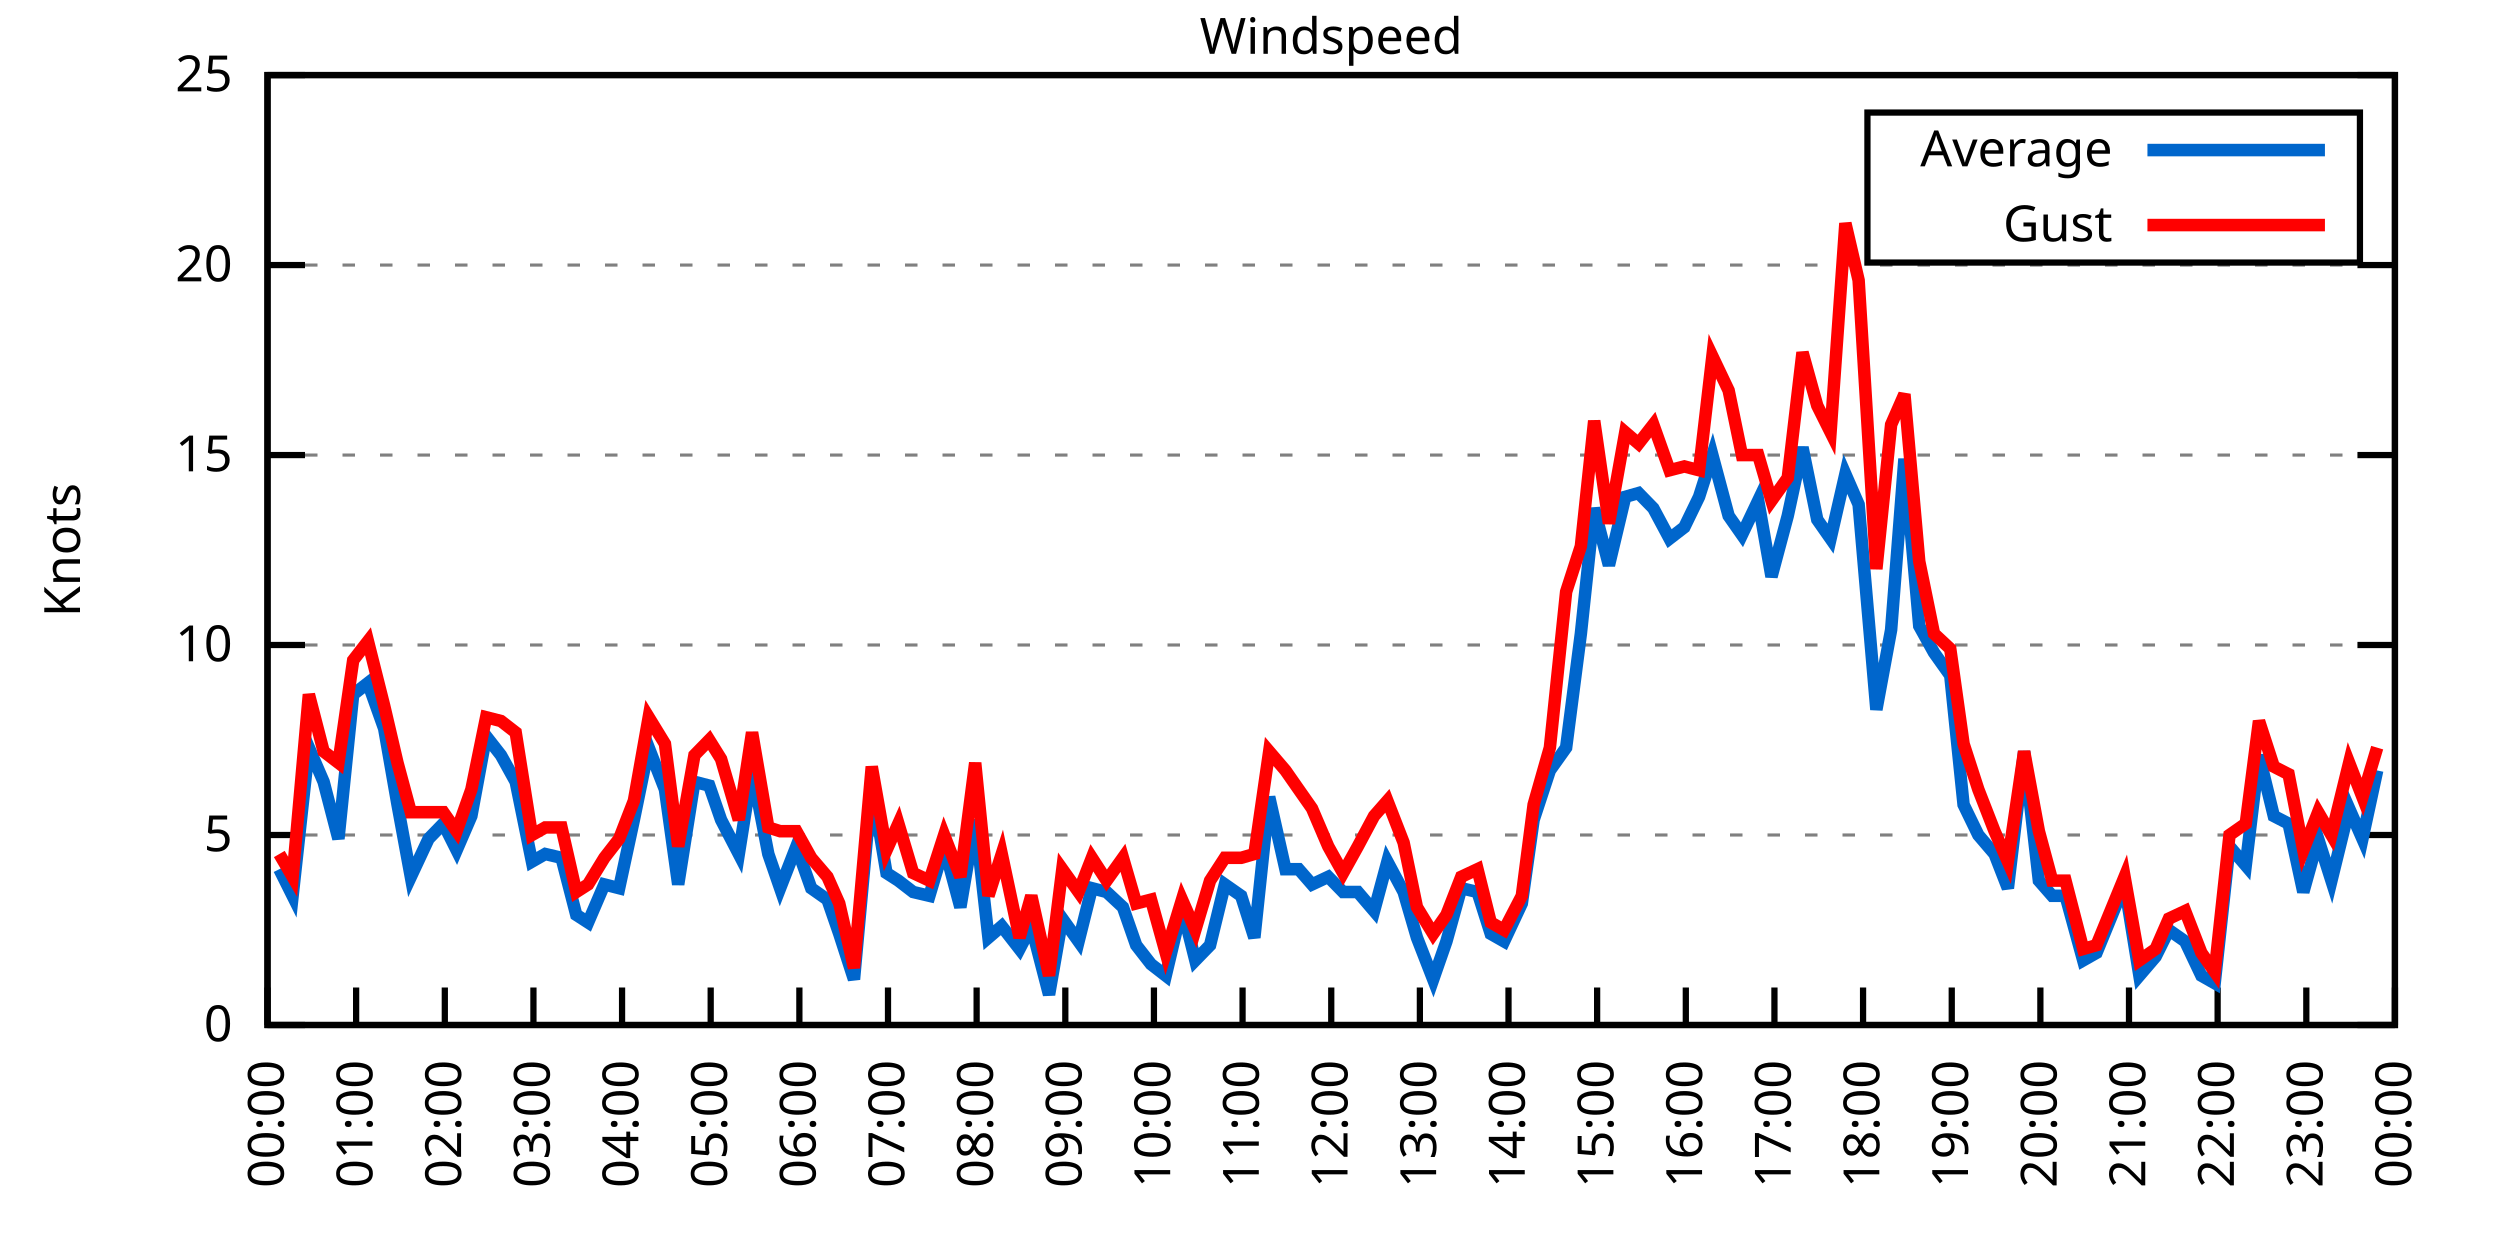
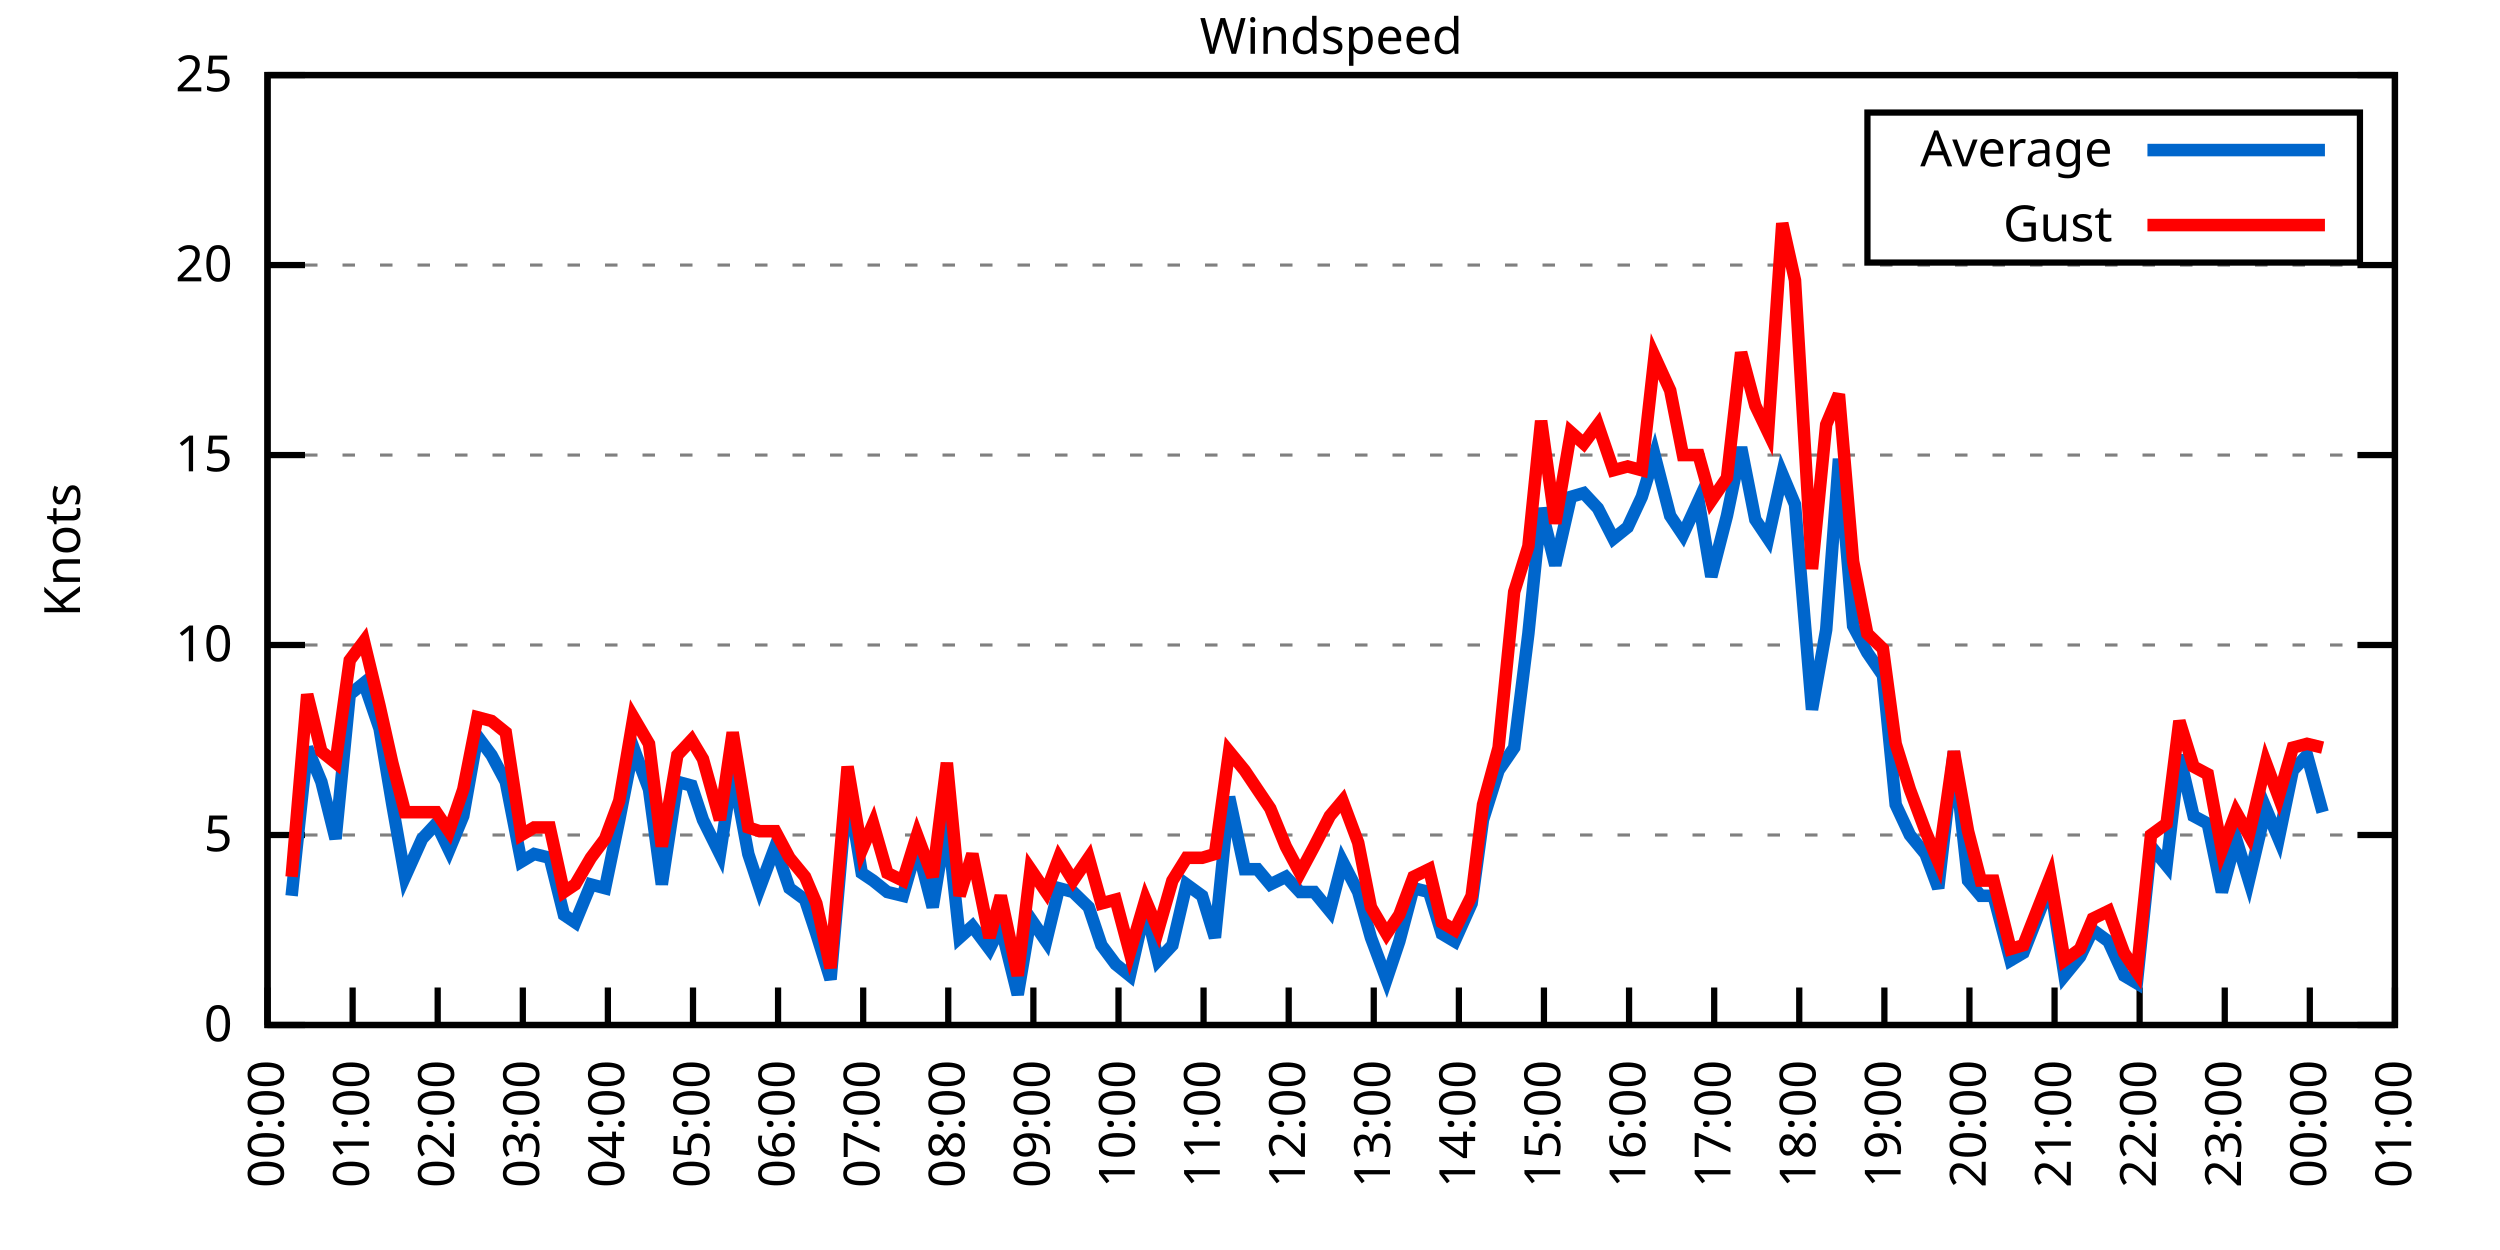
<svg xmlns="http://www.w3.org/2000/svg" xmlns:xlink="http://www.w3.org/1999/xlink" width="400" height="200" viewBox="0 0 400 200">
  <g id="gnuplot_canvas">
    <rect x="0" y="0" width="400" height="200" fill="none" />
    <defs>
      <circle id="gpDot" r="0.5" stroke-width="0.5" stroke="currentColor" />
      <path id="gpPt0" stroke-width="0.333" stroke="currentColor" d="M-1,0 h2 M0,-1 v2" />
      <path id="gpPt1" stroke-width="0.333" stroke="currentColor" d="M-1,-1 L1,1 M1,-1 L-1,1" />
      <path id="gpPt2" stroke-width="0.333" stroke="currentColor" d="M-1,0 L1,0 M0,-1 L0,1 M-1,-1 L1,1 M-1,1 L1,-1" />
      <rect id="gpPt3" stroke-width="0.333" stroke="currentColor" x="-1" y="-1" width="2" height="2" />
      <rect id="gpPt4" stroke-width="0.333" stroke="currentColor" fill="currentColor" x="-1" y="-1" width="2" height="2" />
      <circle id="gpPt5" stroke-width="0.333" stroke="currentColor" cx="0" cy="0" r="1" />
      <use xlink:href="#gpPt5" id="gpPt6" fill="currentColor" stroke="none" />
      <path id="gpPt7" stroke-width="0.333" stroke="currentColor" d="M0,-1.33 L-1.33,0.67 L1.33,0.67 z" />
      <use xlink:href="#gpPt7" id="gpPt8" fill="currentColor" stroke="none" />
      <use xlink:href="#gpPt7" id="gpPt9" stroke="currentColor" transform="rotate(180)" />
      <use xlink:href="#gpPt9" id="gpPt10" fill="currentColor" stroke="none" />
      <use xlink:href="#gpPt3" id="gpPt11" stroke="currentColor" transform="rotate(45)" />
      <use xlink:href="#gpPt11" id="gpPt12" fill="currentColor" stroke="none" />
      <path id="gpPt13" stroke-width="0.333" stroke="currentColor" d="M0,1.330 L1.265,0.411 L0.782,-1.067 L-0.782,-1.076 L-1.265,0.411 z" />
      <use xlink:href="#gpPt13" id="gpPt14" fill="currentColor" stroke="none" />
      <filter id="textbox" filterUnits="objectBoundingBox" x="0" y="0" height="1" width="1">
        <feFlood flood-color="white" flood-opacity="1" result="bgnd" />
        <feComposite in="SourceGraphic" in2="bgnd" operator="atop" />
      </filter>
      <filter id="greybox" filterUnits="objectBoundingBox" x="0" y="0" height="1" width="1">
        <feFlood flood-color="lightgrey" flood-opacity="1" result="grey" />
        <feComposite in="SourceGraphic" in2="grey" operator="atop" />
      </filter>
    </defs>
    <g fill="none" color="white" stroke="currentColor" stroke-width="1.00" stroke-linecap="butt" stroke-linejoin="miter">
</g>
    <g fill="none" color="black" stroke="currentColor" stroke-width="1.00" stroke-linecap="butt" stroke-linejoin="miter">
      <g stroke="none" shape-rendering="crispEdges">
        <polygon fill="rgb(255, 255, 255)" points="42.80,164.00 383.18,164.00 383.18,12.02 42.80,12.02 " />
      </g>
    </g>
    <g fill="none" color="black" stroke="currentColor" stroke-width="1.00" stroke-linecap="butt" stroke-linejoin="miter">
</g>
    <g fill="none" color="black" stroke="black" stroke-width="0.50" stroke-linecap="butt" stroke-linejoin="miter">
</g>
    <g fill="none" color="gray" stroke="currentColor" stroke-width="0.50" stroke-linecap="butt" stroke-linejoin="miter">
      <path stroke="gray" stroke-dasharray="2,4" class="gridline" d="M42.80,164.00 L383.19,164.00  " />
    </g>
    <g fill="none" color="gray" stroke="gray" stroke-width="1.00" stroke-linecap="butt" stroke-linejoin="miter">
</g>
    <g fill="none" color="black" stroke="currentColor" stroke-width="1.00" stroke-linecap="butt" stroke-linejoin="miter">
      <path stroke="black" d="M42.80,164.00 L48.80,164.00 M383.19,164.00 L377.19,164.00  " />
      <g transform="translate(37.20,166.60)" stroke="none" fill="black" font-family="Sans" font-size="8.00" text-anchor="end">
        <text>
          <tspan font-family="Sans"> 0</tspan>
        </text>
      </g>
    </g>
    <g fill="none" color="black" stroke="currentColor" stroke-width="1.00" stroke-linecap="butt" stroke-linejoin="miter">
</g>
    <g fill="none" color="black" stroke="black" stroke-width="0.50" stroke-linecap="butt" stroke-linejoin="miter">
</g>
    <g fill="none" color="gray" stroke="currentColor" stroke-width="0.50" stroke-linecap="butt" stroke-linejoin="miter">
      <path stroke="gray" stroke-dasharray="2,4" class="gridline" d="M42.80,133.60 L383.19,133.60  " />
    </g>
    <g fill="none" color="gray" stroke="gray" stroke-width="1.00" stroke-linecap="butt" stroke-linejoin="miter">
</g>
    <g fill="none" color="black" stroke="currentColor" stroke-width="1.00" stroke-linecap="butt" stroke-linejoin="miter">
      <path stroke="black" d="M42.80,133.60 L48.80,133.60 M383.19,133.60 L377.19,133.60  " />
      <g transform="translate(37.20,136.20)" stroke="none" fill="black" font-family="Sans" font-size="8.00" text-anchor="end">
        <text>
          <tspan font-family="Sans"> 5</tspan>
        </text>
      </g>
    </g>
    <g fill="none" color="black" stroke="currentColor" stroke-width="1.00" stroke-linecap="butt" stroke-linejoin="miter">
</g>
    <g fill="none" color="black" stroke="black" stroke-width="0.50" stroke-linecap="butt" stroke-linejoin="miter">
</g>
    <g fill="none" color="gray" stroke="currentColor" stroke-width="0.50" stroke-linecap="butt" stroke-linejoin="miter">
      <path stroke="gray" stroke-dasharray="2,4" class="gridline" d="M42.80,103.20 L383.19,103.20  " />
    </g>
    <g fill="none" color="gray" stroke="gray" stroke-width="1.00" stroke-linecap="butt" stroke-linejoin="miter">
</g>
    <g fill="none" color="black" stroke="currentColor" stroke-width="1.00" stroke-linecap="butt" stroke-linejoin="miter">
      <path stroke="black" d="M42.80,103.20 L48.80,103.20 M383.19,103.20 L377.19,103.20  " />
      <g transform="translate(37.20,105.80)" stroke="none" fill="black" font-family="Sans" font-size="8.00" text-anchor="end">
        <text>
          <tspan font-family="Sans"> 10</tspan>
        </text>
      </g>
    </g>
    <g fill="none" color="black" stroke="currentColor" stroke-width="1.00" stroke-linecap="butt" stroke-linejoin="miter">
</g>
    <g fill="none" color="black" stroke="black" stroke-width="0.50" stroke-linecap="butt" stroke-linejoin="miter">
</g>
    <g fill="none" color="gray" stroke="currentColor" stroke-width="0.50" stroke-linecap="butt" stroke-linejoin="miter">
      <path stroke="gray" stroke-dasharray="2,4" class="gridline" d="M42.80,72.81 L383.19,72.81  " />
    </g>
    <g fill="none" color="gray" stroke="gray" stroke-width="1.00" stroke-linecap="butt" stroke-linejoin="miter">
</g>
    <g fill="none" color="black" stroke="currentColor" stroke-width="1.00" stroke-linecap="butt" stroke-linejoin="miter">
      <path stroke="black" d="M42.80,72.81 L48.80,72.81 M383.19,72.81 L377.19,72.81  " />
      <g transform="translate(37.20,75.41)" stroke="none" fill="black" font-family="Sans" font-size="8.00" text-anchor="end">
        <text>
          <tspan font-family="Sans"> 15</tspan>
        </text>
      </g>
    </g>
    <g fill="none" color="black" stroke="currentColor" stroke-width="1.00" stroke-linecap="butt" stroke-linejoin="miter">
</g>
    <g fill="none" color="black" stroke="black" stroke-width="0.50" stroke-linecap="butt" stroke-linejoin="miter">
</g>
    <g fill="none" color="gray" stroke="currentColor" stroke-width="0.50" stroke-linecap="butt" stroke-linejoin="miter">
      <path stroke="gray" stroke-dasharray="2,4" class="gridline" d="M42.80,42.41 L383.19,42.41  " />
    </g>
    <g fill="none" color="gray" stroke="gray" stroke-width="1.00" stroke-linecap="butt" stroke-linejoin="miter">
</g>
    <g fill="none" color="black" stroke="currentColor" stroke-width="1.00" stroke-linecap="butt" stroke-linejoin="miter">
      <path stroke="black" d="M42.80,42.41 L48.80,42.41 M383.19,42.41 L377.19,42.41  " />
      <g transform="translate(37.20,45.01)" stroke="none" fill="black" font-family="Sans" font-size="8.00" text-anchor="end">
        <text>
          <tspan font-family="Sans"> 20</tspan>
        </text>
      </g>
    </g>
    <g fill="none" color="black" stroke="currentColor" stroke-width="1.00" stroke-linecap="butt" stroke-linejoin="miter">
</g>
    <g fill="none" color="black" stroke="black" stroke-width="0.50" stroke-linecap="butt" stroke-linejoin="miter">
</g>
    <g fill="none" color="gray" stroke="currentColor" stroke-width="0.50" stroke-linecap="butt" stroke-linejoin="miter">
      <path stroke="gray" stroke-dasharray="2,4" class="gridline" d="M42.80,12.01 L383.19,12.01  " />
    </g>
    <g fill="none" color="gray" stroke="gray" stroke-width="1.00" stroke-linecap="butt" stroke-linejoin="miter">
</g>
    <g fill="none" color="black" stroke="currentColor" stroke-width="1.00" stroke-linecap="butt" stroke-linejoin="miter">
      <path stroke="black" d="M42.80,12.01 L48.80,12.01 M383.19,12.01 L377.19,12.01  " />
      <g transform="translate(37.20,14.61)" stroke="none" fill="black" font-family="Sans" font-size="8.00" text-anchor="end">
        <text>
          <tspan font-family="Sans"> 25</tspan>
        </text>
      </g>
    </g>
    <g fill="none" color="black" stroke="currentColor" stroke-width="1.00" stroke-linecap="butt" stroke-linejoin="miter">
      <path stroke="black" d="M42.80,164.00 L42.80,158.00  " />
      <g transform="translate(45.40,169.60) rotate(270.00)" stroke="none" fill="black" font-family="Sans" font-size="8.00" text-anchor="end">
        <text>
          <tspan font-family="Sans">00:00</tspan>
        </text>
      </g>
    </g>
    <g fill="none" color="black" stroke="currentColor" stroke-width="1.00" stroke-linecap="butt" stroke-linejoin="miter">
-       <path stroke="black" d="M56.98,164.00 L56.98,158.00  " />
-       <g transform="translate(59.58,169.60) rotate(270.00)" stroke="none" fill="black" font-family="Sans" font-size="8.00" text-anchor="end">
+       <path stroke="black" d="M56.42,164.00 L56.42,158.00  " />
+       <g transform="translate(59.02,169.60) rotate(270.00)" stroke="none" fill="black" font-family="Sans" font-size="8.00" text-anchor="end">
        <text>
          <tspan font-family="Sans">01:00</tspan>
        </text>
      </g>
    </g>
    <g fill="none" color="black" stroke="currentColor" stroke-width="1.00" stroke-linecap="butt" stroke-linejoin="miter">
-       <path stroke="black" d="M71.17,164.00 L71.17,158.00  " />
-       <g transform="translate(73.77,169.60) rotate(270.00)" stroke="none" fill="black" font-family="Sans" font-size="8.00" text-anchor="end">
+       <path stroke="black" d="M70.03,164.00 L70.03,158.00  " />
+       <g transform="translate(72.63,169.60) rotate(270.00)" stroke="none" fill="black" font-family="Sans" font-size="8.00" text-anchor="end">
        <text>
          <tspan font-family="Sans">02:00</tspan>
        </text>
      </g>
    </g>
    <g fill="none" color="black" stroke="currentColor" stroke-width="1.00" stroke-linecap="butt" stroke-linejoin="miter">
-       <path stroke="black" d="M85.35,164.00 L85.35,158.00  " />
-       <g transform="translate(87.95,169.60) rotate(270.00)" stroke="none" fill="black" font-family="Sans" font-size="8.00" text-anchor="end">
+       <path stroke="black" d="M83.65,164.00 L83.65,158.00  " />
+       <g transform="translate(86.25,169.60) rotate(270.00)" stroke="none" fill="black" font-family="Sans" font-size="8.00" text-anchor="end">
        <text>
          <tspan font-family="Sans">03:00</tspan>
        </text>
      </g>
    </g>
    <g fill="none" color="black" stroke="currentColor" stroke-width="1.00" stroke-linecap="butt" stroke-linejoin="miter">
-       <path stroke="black" d="M99.53,164.00 L99.53,158.00  " />
-       <g transform="translate(102.13,169.60) rotate(270.00)" stroke="none" fill="black" font-family="Sans" font-size="8.00" text-anchor="end">
+       <path stroke="black" d="M97.26,164.00 L97.26,158.00  " />
+       <g transform="translate(99.86,169.60) rotate(270.00)" stroke="none" fill="black" font-family="Sans" font-size="8.00" text-anchor="end">
        <text>
          <tspan font-family="Sans">04:00</tspan>
        </text>
      </g>
    </g>
    <g fill="none" color="black" stroke="currentColor" stroke-width="1.00" stroke-linecap="butt" stroke-linejoin="miter">
-       <path stroke="black" d="M113.71,164.00 L113.71,158.00  " />
-       <g transform="translate(116.31,169.60) rotate(270.00)" stroke="none" fill="black" font-family="Sans" font-size="8.00" text-anchor="end">
+       <path stroke="black" d="M110.88,164.00 L110.88,158.00  " />
+       <g transform="translate(113.48,169.60) rotate(270.00)" stroke="none" fill="black" font-family="Sans" font-size="8.00" text-anchor="end">
        <text>
          <tspan font-family="Sans">05:00</tspan>
        </text>
      </g>
    </g>
    <g fill="none" color="black" stroke="currentColor" stroke-width="1.00" stroke-linecap="butt" stroke-linejoin="miter">
-       <path stroke="black" d="M127.90,164.00 L127.90,158.00  " />
-       <g transform="translate(130.50,169.60) rotate(270.00)" stroke="none" fill="black" font-family="Sans" font-size="8.00" text-anchor="end">
+       <path stroke="black" d="M124.49,164.00 L124.49,158.00  " />
+       <g transform="translate(127.09,169.60) rotate(270.00)" stroke="none" fill="black" font-family="Sans" font-size="8.00" text-anchor="end">
        <text>
          <tspan font-family="Sans">06:00</tspan>
        </text>
      </g>
    </g>
    <g fill="none" color="black" stroke="currentColor" stroke-width="1.00" stroke-linecap="butt" stroke-linejoin="miter">
-       <path stroke="black" d="M142.08,164.00 L142.08,158.00  " />
-       <g transform="translate(144.68,169.60) rotate(270.00)" stroke="none" fill="black" font-family="Sans" font-size="8.00" text-anchor="end">
+       <path stroke="black" d="M138.11,164.00 L138.11,158.00  " />
+       <g transform="translate(140.71,169.60) rotate(270.00)" stroke="none" fill="black" font-family="Sans" font-size="8.00" text-anchor="end">
        <text>
          <tspan font-family="Sans">07:00</tspan>
        </text>
      </g>
    </g>
    <g fill="none" color="black" stroke="currentColor" stroke-width="1.00" stroke-linecap="butt" stroke-linejoin="miter">
-       <path stroke="black" d="M156.26,164.00 L156.26,158.00  " />
-       <g transform="translate(158.86,169.60) rotate(270.00)" stroke="none" fill="black" font-family="Sans" font-size="8.00" text-anchor="end">
+       <path stroke="black" d="M151.72,164.00 L151.72,158.00  " />
+       <g transform="translate(154.32,169.60) rotate(270.00)" stroke="none" fill="black" font-family="Sans" font-size="8.00" text-anchor="end">
        <text>
          <tspan font-family="Sans">08:00</tspan>
        </text>
      </g>
    </g>
    <g fill="none" color="black" stroke="currentColor" stroke-width="1.00" stroke-linecap="butt" stroke-linejoin="miter">
-       <path stroke="black" d="M170.45,164.00 L170.45,158.00  " />
-       <g transform="translate(173.05,169.60) rotate(270.00)" stroke="none" fill="black" font-family="Sans" font-size="8.00" text-anchor="end">
+       <path stroke="black" d="M165.34,164.00 L165.34,158.00  " />
+       <g transform="translate(167.94,169.60) rotate(270.00)" stroke="none" fill="black" font-family="Sans" font-size="8.00" text-anchor="end">
        <text>
          <tspan font-family="Sans">09:00</tspan>
        </text>
      </g>
    </g>
    <g fill="none" color="black" stroke="currentColor" stroke-width="1.00" stroke-linecap="butt" stroke-linejoin="miter">
-       <path stroke="black" d="M184.63,164.00 L184.63,158.00  " />
-       <g transform="translate(187.23,169.60) rotate(270.00)" stroke="none" fill="black" font-family="Sans" font-size="8.00" text-anchor="end">
+       <path stroke="black" d="M178.96,164.00 L178.96,158.00  " />
+       <g transform="translate(181.56,169.60) rotate(270.00)" stroke="none" fill="black" font-family="Sans" font-size="8.00" text-anchor="end">
        <text>
          <tspan font-family="Sans">10:00</tspan>
        </text>
      </g>
    </g>
    <g fill="none" color="black" stroke="currentColor" stroke-width="1.00" stroke-linecap="butt" stroke-linejoin="miter">
-       <path stroke="black" d="M198.81,164.00 L198.81,158.00  " />
-       <g transform="translate(201.41,169.60) rotate(270.00)" stroke="none" fill="black" font-family="Sans" font-size="8.00" text-anchor="end">
+       <path stroke="black" d="M192.57,164.00 L192.57,158.00  " />
+       <g transform="translate(195.17,169.60) rotate(270.00)" stroke="none" fill="black" font-family="Sans" font-size="8.00" text-anchor="end">
        <text>
          <tspan font-family="Sans">11:00</tspan>
        </text>
      </g>
    </g>
    <g fill="none" color="black" stroke="currentColor" stroke-width="1.00" stroke-linecap="butt" stroke-linejoin="miter">
-       <path stroke="black" d="M213.00,164.00 L213.00,158.00  " />
-       <g transform="translate(215.60,169.60) rotate(270.00)" stroke="none" fill="black" font-family="Sans" font-size="8.00" text-anchor="end">
+       <path stroke="black" d="M206.19,164.00 L206.19,158.00  " />
+       <g transform="translate(208.79,169.60) rotate(270.00)" stroke="none" fill="black" font-family="Sans" font-size="8.00" text-anchor="end">
        <text>
          <tspan font-family="Sans">12:00</tspan>
        </text>
      </g>
    </g>
    <g fill="none" color="black" stroke="currentColor" stroke-width="1.00" stroke-linecap="butt" stroke-linejoin="miter">
-       <path stroke="black" d="M227.18,164.00 L227.18,158.00  " />
-       <g transform="translate(229.78,169.60) rotate(270.00)" stroke="none" fill="black" font-family="Sans" font-size="8.00" text-anchor="end">
+       <path stroke="black" d="M219.80,164.00 L219.80,158.00  " />
+       <g transform="translate(222.40,169.60) rotate(270.00)" stroke="none" fill="black" font-family="Sans" font-size="8.00" text-anchor="end">
        <text>
          <tspan font-family="Sans">13:00</tspan>
        </text>
      </g>
    </g>
    <g fill="none" color="black" stroke="currentColor" stroke-width="1.00" stroke-linecap="butt" stroke-linejoin="miter">
-       <path stroke="black" d="M241.36,164.00 L241.36,158.00  " />
-       <g transform="translate(243.96,169.60) rotate(270.00)" stroke="none" fill="black" font-family="Sans" font-size="8.00" text-anchor="end">
+       <path stroke="black" d="M233.42,164.00 L233.42,158.00  " />
+       <g transform="translate(236.02,169.60) rotate(270.00)" stroke="none" fill="black" font-family="Sans" font-size="8.00" text-anchor="end">
        <text>
          <tspan font-family="Sans">14:00</tspan>
        </text>
      </g>
    </g>
    <g fill="none" color="black" stroke="currentColor" stroke-width="1.00" stroke-linecap="butt" stroke-linejoin="miter">
-       <path stroke="black" d="M255.54,164.00 L255.54,158.00  " />
-       <g transform="translate(258.14,169.60) rotate(270.00)" stroke="none" fill="black" font-family="Sans" font-size="8.00" text-anchor="end">
+       <path stroke="black" d="M247.03,164.00 L247.03,158.00  " />
+       <g transform="translate(249.63,169.60) rotate(270.00)" stroke="none" fill="black" font-family="Sans" font-size="8.00" text-anchor="end">
        <text>
          <tspan font-family="Sans">15:00</tspan>
        </text>
      </g>
    </g>
    <g fill="none" color="black" stroke="currentColor" stroke-width="1.00" stroke-linecap="butt" stroke-linejoin="miter">
-       <path stroke="black" d="M269.73,164.00 L269.73,158.00  " />
-       <g transform="translate(272.33,169.60) rotate(270.00)" stroke="none" fill="black" font-family="Sans" font-size="8.00" text-anchor="end">
+       <path stroke="black" d="M260.65,164.00 L260.65,158.00  " />
+       <g transform="translate(263.25,169.60) rotate(270.00)" stroke="none" fill="black" font-family="Sans" font-size="8.00" text-anchor="end">
        <text>
          <tspan font-family="Sans">16:00</tspan>
        </text>
      </g>
    </g>
    <g fill="none" color="black" stroke="currentColor" stroke-width="1.00" stroke-linecap="butt" stroke-linejoin="miter">
-       <path stroke="black" d="M283.91,164.00 L283.91,158.00  " />
-       <g transform="translate(286.51,169.60) rotate(270.00)" stroke="none" fill="black" font-family="Sans" font-size="8.00" text-anchor="end">
+       <path stroke="black" d="M274.27,164.00 L274.27,158.00  " />
+       <g transform="translate(276.87,169.60) rotate(270.00)" stroke="none" fill="black" font-family="Sans" font-size="8.00" text-anchor="end">
        <text>
          <tspan font-family="Sans">17:00</tspan>
        </text>
      </g>
    </g>
    <g fill="none" color="black" stroke="currentColor" stroke-width="1.00" stroke-linecap="butt" stroke-linejoin="miter">
-       <path stroke="black" d="M298.09,164.00 L298.09,158.00  " />
-       <g transform="translate(300.69,169.60) rotate(270.00)" stroke="none" fill="black" font-family="Sans" font-size="8.00" text-anchor="end">
+       <path stroke="black" d="M287.88,164.00 L287.88,158.00  " />
+       <g transform="translate(290.48,169.60) rotate(270.00)" stroke="none" fill="black" font-family="Sans" font-size="8.00" text-anchor="end">
        <text>
          <tspan font-family="Sans">18:00</tspan>
        </text>
      </g>
    </g>
    <g fill="none" color="black" stroke="currentColor" stroke-width="1.00" stroke-linecap="butt" stroke-linejoin="miter">
-       <path stroke="black" d="M312.28,164.00 L312.28,158.00  " />
-       <g transform="translate(314.88,169.60) rotate(270.00)" stroke="none" fill="black" font-family="Sans" font-size="8.00" text-anchor="end">
+       <path stroke="black" d="M301.50,164.00 L301.50,158.00  " />
+       <g transform="translate(304.10,169.60) rotate(270.00)" stroke="none" fill="black" font-family="Sans" font-size="8.00" text-anchor="end">
        <text>
          <tspan font-family="Sans">19:00</tspan>
        </text>
      </g>
    </g>
    <g fill="none" color="black" stroke="currentColor" stroke-width="1.00" stroke-linecap="butt" stroke-linejoin="miter">
-       <path stroke="black" d="M326.46,164.00 L326.46,158.00  " />
-       <g transform="translate(329.06,169.60) rotate(270.00)" stroke="none" fill="black" font-family="Sans" font-size="8.00" text-anchor="end">
+       <path stroke="black" d="M315.11,164.00 L315.11,158.00  " />
+       <g transform="translate(317.71,169.60) rotate(270.00)" stroke="none" fill="black" font-family="Sans" font-size="8.00" text-anchor="end">
        <text>
          <tspan font-family="Sans">20:00</tspan>
        </text>
      </g>
    </g>
    <g fill="none" color="black" stroke="currentColor" stroke-width="1.00" stroke-linecap="butt" stroke-linejoin="miter">
-       <path stroke="black" d="M340.64,164.00 L340.64,158.00  " />
-       <g transform="translate(343.24,169.60) rotate(270.00)" stroke="none" fill="black" font-family="Sans" font-size="8.00" text-anchor="end">
+       <path stroke="black" d="M328.73,164.00 L328.73,158.00  " />
+       <g transform="translate(331.33,169.60) rotate(270.00)" stroke="none" fill="black" font-family="Sans" font-size="8.00" text-anchor="end">
        <text>
          <tspan font-family="Sans">21:00</tspan>
        </text>
      </g>
    </g>
    <g fill="none" color="black" stroke="currentColor" stroke-width="1.00" stroke-linecap="butt" stroke-linejoin="miter">
-       <path stroke="black" d="M354.82,164.00 L354.82,158.00  " />
-       <g transform="translate(357.42,169.60) rotate(270.00)" stroke="none" fill="black" font-family="Sans" font-size="8.00" text-anchor="end">
+       <path stroke="black" d="M342.34,164.00 L342.34,158.00  " />
+       <g transform="translate(344.94,169.60) rotate(270.00)" stroke="none" fill="black" font-family="Sans" font-size="8.00" text-anchor="end">
        <text>
          <tspan font-family="Sans">22:00</tspan>
        </text>
      </g>
    </g>
    <g fill="none" color="black" stroke="currentColor" stroke-width="1.00" stroke-linecap="butt" stroke-linejoin="miter">
-       <path stroke="black" d="M369.01,164.00 L369.01,158.00  " />
-       <g transform="translate(371.61,169.60) rotate(270.00)" stroke="none" fill="black" font-family="Sans" font-size="8.00" text-anchor="end">
+       <path stroke="black" d="M355.96,164.00 L355.96,158.00  " />
+       <g transform="translate(358.56,169.60) rotate(270.00)" stroke="none" fill="black" font-family="Sans" font-size="8.00" text-anchor="end">
        <text>
          <tspan font-family="Sans">23:00</tspan>
+         </text>
+       </g>
+     </g>
+     <g fill="none" color="black" stroke="currentColor" stroke-width="1.00" stroke-linecap="butt" stroke-linejoin="miter">
+       <path stroke="black" d="M369.57,164.00 L369.57,158.00  " />
+       <g transform="translate(372.17,169.60) rotate(270.00)" stroke="none" fill="black" font-family="Sans" font-size="8.00" text-anchor="end">
+         <text>
+           <tspan font-family="Sans">00:00</tspan>
        </text>
      </g>
    </g>
    <g fill="none" color="black" stroke="currentColor" stroke-width="1.00" stroke-linecap="butt" stroke-linejoin="miter">
      <path stroke="black" d="M383.19,164.00 L383.19,158.00  " />
      <g transform="translate(385.79,169.60) rotate(270.00)" stroke="none" fill="black" font-family="Sans" font-size="8.00" text-anchor="end">
        <text>
-           <tspan font-family="Sans">00:00</tspan>
+           <tspan font-family="Sans">01:00</tspan>
        </text>
      </g>
    </g>
    <g fill="none" color="black" stroke="currentColor" stroke-width="1.00" stroke-linecap="butt" stroke-linejoin="miter">
</g>
    <g fill="none" color="black" stroke="currentColor" stroke-width="1.00" stroke-linecap="butt" stroke-linejoin="miter">
      <path stroke="black" d="M42.80,12.01 L42.80,164.00 L383.19,164.00 L383.19,12.01 L42.80,12.01 Z  " />
    </g>
    <g fill="none" color="black" stroke="currentColor" stroke-width="1.00" stroke-linecap="butt" stroke-linejoin="miter">
</g>
    <g fill="none" color="black" stroke="currentColor" stroke-width="1.00" stroke-linecap="butt" stroke-linejoin="miter">
      <path stroke="black" d="M298.79,42.01 L298.79,18.01 L377.59,18.01 L377.59,42.01 L298.79,42.01 Z  " />
    </g>
    <g id="Windspeed_plot_1">
      <g fill="none" color="white" stroke="black" stroke-width="2.00" stroke-linecap="butt" stroke-linejoin="miter">
</g>
      <g fill="none" color="black" stroke="currentColor" stroke-width="2.00" stroke-linecap="butt" stroke-linejoin="miter">
        <g transform="translate(337.99,26.61)" stroke="none" fill="black" font-family="Sans" font-size="8.00" text-anchor="end">
          <text>
            <tspan font-family="Sans">Average</tspan>
          </text>
        </g>
      </g>
      <g fill="none" color="black" stroke="currentColor" stroke-width="2.00" stroke-linecap="butt" stroke-linejoin="miter">
-         <path stroke="rgb(  0, 102, 204)" d="M343.59,24.01 L371.99,24.01 M44.69,139.07 L46.82,143.33 L49.42,119.62 L51.78,125.09 L54.15,134.21 L56.51,111.11   L58.87,109.28 L61.47,116.58 L63.60,128.74 L65.73,140.29 L68.57,134.21 L70.93,131.78 L73.06,136.03 L75.42,130.56   L77.78,117.80 L80.15,120.83 L82.51,125.09 L85.11,137.86 L87.24,136.64 L89.84,137.25 L92.20,146.37 L94.09,147.59   L96.70,141.51 L99.06,142.11 L101.42,131.17 L103.79,119.62 L106.39,126.31 L108.51,141.51 L111.11,125.09 L113.48,125.70   L115.37,131.17 L118.21,136.64 L120.33,123.27 L122.93,136.64 L124.82,142.11 L127.42,135.43 L129.79,142.11 L132.39,143.94   L134.28,149.41 L136.64,156.70 L139.48,125.70 L141.84,139.68 L143.74,140.90 L146.10,142.72 L148.70,143.33 L151.06,135.43   L153.66,145.15 L156.03,131.17 L158.15,150.02 L160.28,148.19 L163.12,151.84 L165.01,148.19 L167.85,159.14 L169.97,146.98   L172.57,150.62 L174.70,142.11 L177.06,142.72 L179.67,145.15 L181.79,151.23 L184.16,154.27 L186.52,156.10 L189.12,145.15   L191.25,153.66 L193.61,151.23 L195.98,141.51 L198.58,143.33 L200.70,150.02 L203.07,127.52 L205.67,139.07 L207.79,139.07   L209.92,141.51 L212.52,140.29 L214.89,142.72 L217.25,142.72 L219.85,145.76 L221.98,137.86 L224.58,142.72 L226.71,150.02   L229.31,156.70 L231.43,150.62 L233.80,142.11 L236.40,142.72 L238.52,149.41 L240.65,150.62 L243.49,144.55 L245.38,131.17   L247.98,123.27 L250.58,119.62 L252.94,101.38 L255.07,81.32 L257.43,90.44 L260.04,79.49 L262.16,78.89 L264.53,81.32   L267.13,86.18 L269.49,84.36 L271.85,79.49 L273.98,72.81 L276.58,82.53 L278.71,85.57 L281.31,80.10 L283.44,92.26   L286.04,82.53 L288.40,71.59 L290.76,83.14 L292.89,86.18 L295.26,75.85 L297.38,80.71 L300.22,113.54 L302.58,100.77   L304.71,73.41 L307.08,100.16 L309.44,104.42 L312.04,108.07 L314.17,128.74 L316.53,133.60 L319.13,136.64 L321.26,142.11   L323.86,120.23 L326.22,140.90 L328.35,143.33 L330.48,143.33 L333.31,153.66 L335.44,152.45 L339.93,141.51 L342.30,156.10   L344.90,153.06 L347.02,148.80 L349.62,150.62 L352.22,156.10 L354.35,157.31 L356.72,135.43 L359.32,138.47 L361.44,120.83   L363.81,130.56 L366.17,131.78 L368.53,142.72 L370.90,134.21 L373.03,140.90 L375.86,129.35 L377.99,134.21 L380.35,123.27    " />
+         <path stroke="rgb(  0, 102, 204)" d="M343.59,24.01 L371.99,24.01 M46.66,143.33 L49.15,119.62 L51.42,125.09 L53.69,134.21 L55.96,111.11 L58.23,109.28   L60.73,116.58 L62.77,128.74 L64.81,140.29 L67.54,134.21 L69.80,131.78 L71.85,136.03 L74.12,130.56 L76.39,117.80   L78.65,120.83 L80.92,125.09 L83.42,137.86 L85.46,136.64 L87.96,137.25 L90.23,146.37 L92.04,147.59 L94.54,141.51   L96.81,142.11 L99.08,131.17 L101.35,119.62 L103.84,126.31 L105.89,141.51 L108.38,125.09 L110.65,125.70 L112.47,131.17   L115.19,136.64 L117.23,123.27 L119.73,136.64 L121.54,142.11 L124.04,135.43 L126.31,142.11 L128.81,143.94 L130.62,149.41   L132.89,156.70 L135.61,125.70 L137.88,139.68 L139.70,140.90 L141.97,142.72 L144.46,143.33 L146.73,135.43 L149.23,145.15   L151.50,131.17 L153.54,150.02 L155.58,148.19 L158.31,151.84 L160.12,148.19 L162.84,159.14 L164.89,146.98 L167.38,150.62   L169.43,142.11 L171.69,142.72 L174.19,145.15 L176.23,151.23 L178.50,154.27 L180.77,156.10 L183.27,145.15 L185.31,153.66   L187.58,151.23 L189.85,141.51 L192.34,143.33 L194.39,150.02 L196.66,127.52 L199.15,139.07 L201.19,139.07 L203.24,141.51   L205.73,140.29 L208.00,142.72 L210.27,142.72 L212.77,145.76 L214.81,137.86 L217.31,142.72 L219.35,150.02 L221.85,156.70   L223.89,150.62 L226.16,142.11 L228.65,142.72 L230.70,149.41 L232.74,150.62 L235.46,144.55 L237.28,131.17 L239.77,123.27   L242.27,119.62 L244.54,101.38 L246.58,81.32 L248.85,90.44 L251.35,79.49 L253.39,78.89 L255.66,81.32 L258.15,86.18   L260.42,84.36 L262.69,79.49 L264.73,72.81 L267.23,82.53 L269.27,85.57 L271.77,80.10 L273.81,92.26 L276.31,82.53   L278.58,71.59 L280.85,83.14 L282.89,86.18 L285.16,75.85 L287.20,80.71 L289.92,113.54 L292.19,100.77 L294.23,73.41   L296.50,100.16 L298.77,104.42 L301.27,108.07 L303.31,128.74 L305.58,133.60 L308.08,136.64 L310.12,142.11 L312.62,120.23   L314.89,140.90 L316.93,143.33 L318.97,143.33 L321.69,153.66 L323.74,152.45 L328.05,141.51 L330.32,156.10 L332.81,153.06   L334.85,148.80 L337.35,150.62 L339.85,156.10 L341.89,157.31 L344.16,135.43 L346.65,138.47 L348.70,120.83 L350.97,130.56   L353.24,131.78 L355.50,142.72 L357.77,134.21 L359.82,140.90 L362.54,129.35 L364.58,134.21 L366.85,123.27 L369.12,120.83   L371.62,129.95  " />
      </g>
    </g>
    <g id="Windspeed_plot_2">
      <g fill="none" color="black" stroke="currentColor" stroke-width="2.00" stroke-linecap="butt" stroke-linejoin="miter">
        <g transform="translate(337.99,38.61)" stroke="none" fill="black" font-family="Sans" font-size="8.00" text-anchor="end">
          <text>
            <tspan font-family="Sans">Gust</tspan>
          </text>
        </g>
      </g>
      <g fill="none" color="black" stroke="currentColor" stroke-width="2.00" stroke-linecap="butt" stroke-linejoin="miter">
-         <path stroke="rgb(255,   0,   0)" d="M343.59,36.01 L371.99,36.01 M44.69,136.64 L46.82,140.29 L49.42,111.11 L51.78,120.23 L54.15,122.05 L56.51,105.64   L58.87,102.60 L61.47,112.93 L63.60,122.05 L65.73,129.95 L68.57,129.95 L70.93,129.95 L73.06,132.99 L75.42,126.31   L77.78,114.76 L80.15,115.36 L82.51,117.19 L85.11,133.60 L87.24,132.39 L89.84,132.39 L92.20,142.72 L94.09,141.51   L96.70,137.25 L99.06,134.21 L101.42,128.13 L103.79,114.76 L106.39,119.01 L108.51,135.43 L111.11,120.83 L113.48,118.40   L115.37,121.44 L118.21,131.17 L120.33,117.19 L122.93,132.39 L124.82,132.99 L127.42,132.99 L129.79,137.25 L132.39,140.29   L134.28,144.55 L136.64,154.88 L139.48,122.66 L141.84,136.03 L143.74,131.78 L146.10,139.68 L148.70,140.90 L151.06,133.60   L153.66,140.29 L156.03,122.05 L158.15,143.33 L160.28,136.64 L163.12,150.02 L165.01,143.33 L167.85,156.10 L169.97,139.07   L172.57,142.72 L174.70,137.25 L177.06,140.90 L179.67,137.25 L181.79,144.55 L184.16,143.94 L186.52,152.45 L189.12,143.94   L191.25,148.80 L193.61,140.90 L195.98,137.25 L198.58,137.25 L200.70,136.64 L203.07,120.23 L205.67,123.27 L207.79,126.31   L209.92,129.35 L212.52,135.43 L214.89,139.68 L217.25,135.43 L219.85,130.56 L221.98,128.13 L224.58,134.82 L226.71,145.15   L229.31,149.41 L231.43,146.37 L233.80,140.29 L236.40,139.07 L238.52,147.59 L240.65,148.80 L243.49,143.33 L245.38,128.74   L247.98,119.62 L250.58,94.69 L252.94,87.40 L255.07,67.33 L257.43,83.75 L260.04,69.16 L262.16,70.98 L264.53,67.94   L267.13,75.24 L269.49,74.63 L271.85,75.24 L273.98,57.00 L276.58,62.47 L278.71,72.81 L281.31,72.81 L283.44,80.10   L286.04,76.45 L288.40,56.39 L290.76,64.90 L292.89,69.16 L295.26,35.72 L297.38,44.84 L300.22,91.04 L302.58,67.94   L304.71,63.08 L307.08,89.83 L309.44,101.38 L312.04,103.81 L314.17,119.01 L316.53,126.31 L319.13,132.99 L321.26,137.86   L323.86,120.23 L326.22,132.99 L328.35,140.90 L330.48,140.90 L333.31,151.84 L335.44,151.23 L339.93,140.29 L342.30,153.66   L344.90,151.84 L347.02,146.98 L349.62,145.76 L352.22,152.45 L354.35,155.49 L356.72,133.60 L359.32,131.78 L361.44,115.36   L363.81,122.66 L366.17,123.87 L368.53,136.03 L370.90,129.95 L373.03,133.60 L375.86,122.05 L377.99,127.52 L380.35,119.62    " />
+         <path stroke="rgb(255,   0,   0)" d="M343.59,36.01 L371.99,36.01 M46.66,140.29 L49.15,111.11 L51.42,120.23 L53.69,122.05 L55.96,105.64 L58.23,102.60   L60.73,112.93 L62.77,122.05 L64.81,129.95 L67.54,129.95 L69.80,129.95 L71.85,132.99 L74.12,126.31 L76.39,114.76   L78.65,115.36 L80.92,117.19 L83.42,133.60 L85.46,132.39 L87.96,132.39 L90.23,142.72 L92.04,141.51 L94.54,137.25   L96.81,134.21 L99.08,128.13 L101.35,114.76 L103.84,119.01 L105.89,135.43 L108.38,120.83 L110.65,118.40 L112.47,121.44   L115.19,131.17 L117.23,117.19 L119.73,132.39 L121.54,132.99 L124.04,132.99 L126.31,137.25 L128.81,140.29 L130.62,144.55   L132.89,154.88 L135.61,122.66 L137.88,136.03 L139.70,131.78 L141.97,139.68 L144.46,140.90 L146.73,133.60 L149.23,140.29   L151.50,122.05 L153.54,143.33 L155.58,136.64 L158.31,150.02 L160.12,143.33 L162.84,156.10 L164.89,139.07 L167.38,142.72   L169.43,137.25 L171.69,140.90 L174.19,137.25 L176.23,144.55 L178.50,143.94 L180.77,152.45 L183.27,143.94 L185.31,148.80   L187.58,140.90 L189.85,137.25 L192.34,137.25 L194.39,136.64 L196.66,120.23 L199.15,123.27 L201.19,126.31 L203.24,129.35   L205.73,135.43 L208.00,139.68 L210.27,135.43 L212.77,130.56 L214.81,128.13 L217.31,134.82 L219.35,145.15 L221.85,149.41   L223.89,146.37 L226.16,140.29 L228.65,139.07 L230.70,147.59 L232.74,148.80 L235.46,143.33 L237.28,128.74 L239.77,119.62   L242.27,94.69 L244.54,87.40 L246.58,67.33 L248.85,83.75 L251.35,69.16 L253.39,70.98 L255.66,67.94 L258.15,75.24   L260.42,74.63 L262.69,75.24 L264.73,57.00 L267.23,62.47 L269.27,72.81 L271.77,72.81 L273.81,80.10 L276.31,76.45   L278.58,56.39 L280.85,64.90 L282.89,69.16 L285.16,35.72 L287.20,44.84 L289.92,91.04 L292.19,67.94 L294.23,63.08   L296.50,89.83 L298.77,101.38 L301.27,103.81 L303.31,119.01 L305.58,126.31 L308.08,132.99 L310.12,137.86 L312.62,120.23   L314.89,132.99 L316.93,140.90 L318.97,140.90 L321.69,151.84 L323.74,151.23 L328.05,140.29 L330.32,153.66 L332.81,151.84   L334.85,146.98 L337.35,145.76 L339.85,152.45 L341.89,155.49 L344.16,133.60 L346.65,131.78 L348.70,115.36 L350.97,122.66   L353.24,123.87 L355.50,136.03 L357.77,129.95 L359.82,133.60 L362.54,122.05 L364.58,127.52 L366.85,119.62 L369.12,119.01   L371.62,119.62  " />
      </g>
    </g>
    <g fill="none" color="black" stroke="currentColor" stroke-width="2.00" stroke-linecap="butt" stroke-linejoin="miter">
</g>
    <g fill="none" color="black" stroke="black" stroke-width="1.00" stroke-linecap="butt" stroke-linejoin="miter">
</g>
    <g fill="none" color="black" stroke="currentColor" stroke-width="1.00" stroke-linecap="butt" stroke-linejoin="miter">
      <path stroke="black" d="M42.80,12.01 L42.80,164.00 L383.19,164.00 L383.19,12.01 L42.80,12.01 Z  " />
      <g transform="translate(12.80,88.01) rotate(270.00)" stroke="none" fill="black" font-family="Sans" font-size="8.00" text-anchor="middle">
        <text>
          <tspan font-family="Sans">Knots</tspan>
        </text>
      </g>
    </g>
    <g fill="none" color="black" stroke="currentColor" stroke-width="1.00" stroke-linecap="butt" stroke-linejoin="miter">
</g>
    <g fill="none" color="black" stroke="currentColor" stroke-width="1.00" stroke-linecap="butt" stroke-linejoin="miter">
      <g transform="translate(212.99,8.61)" stroke="none" fill="black" font-family="Sans" font-size="8.00" text-anchor="middle">
        <text>
          <tspan font-family="Sans">Windspeed</tspan>
        </text>
      </g>
    </g>
    <g fill="none" color="black" stroke="currentColor" stroke-width="1.00" stroke-linecap="butt" stroke-linejoin="miter">
</g>
  </g>
</svg>
